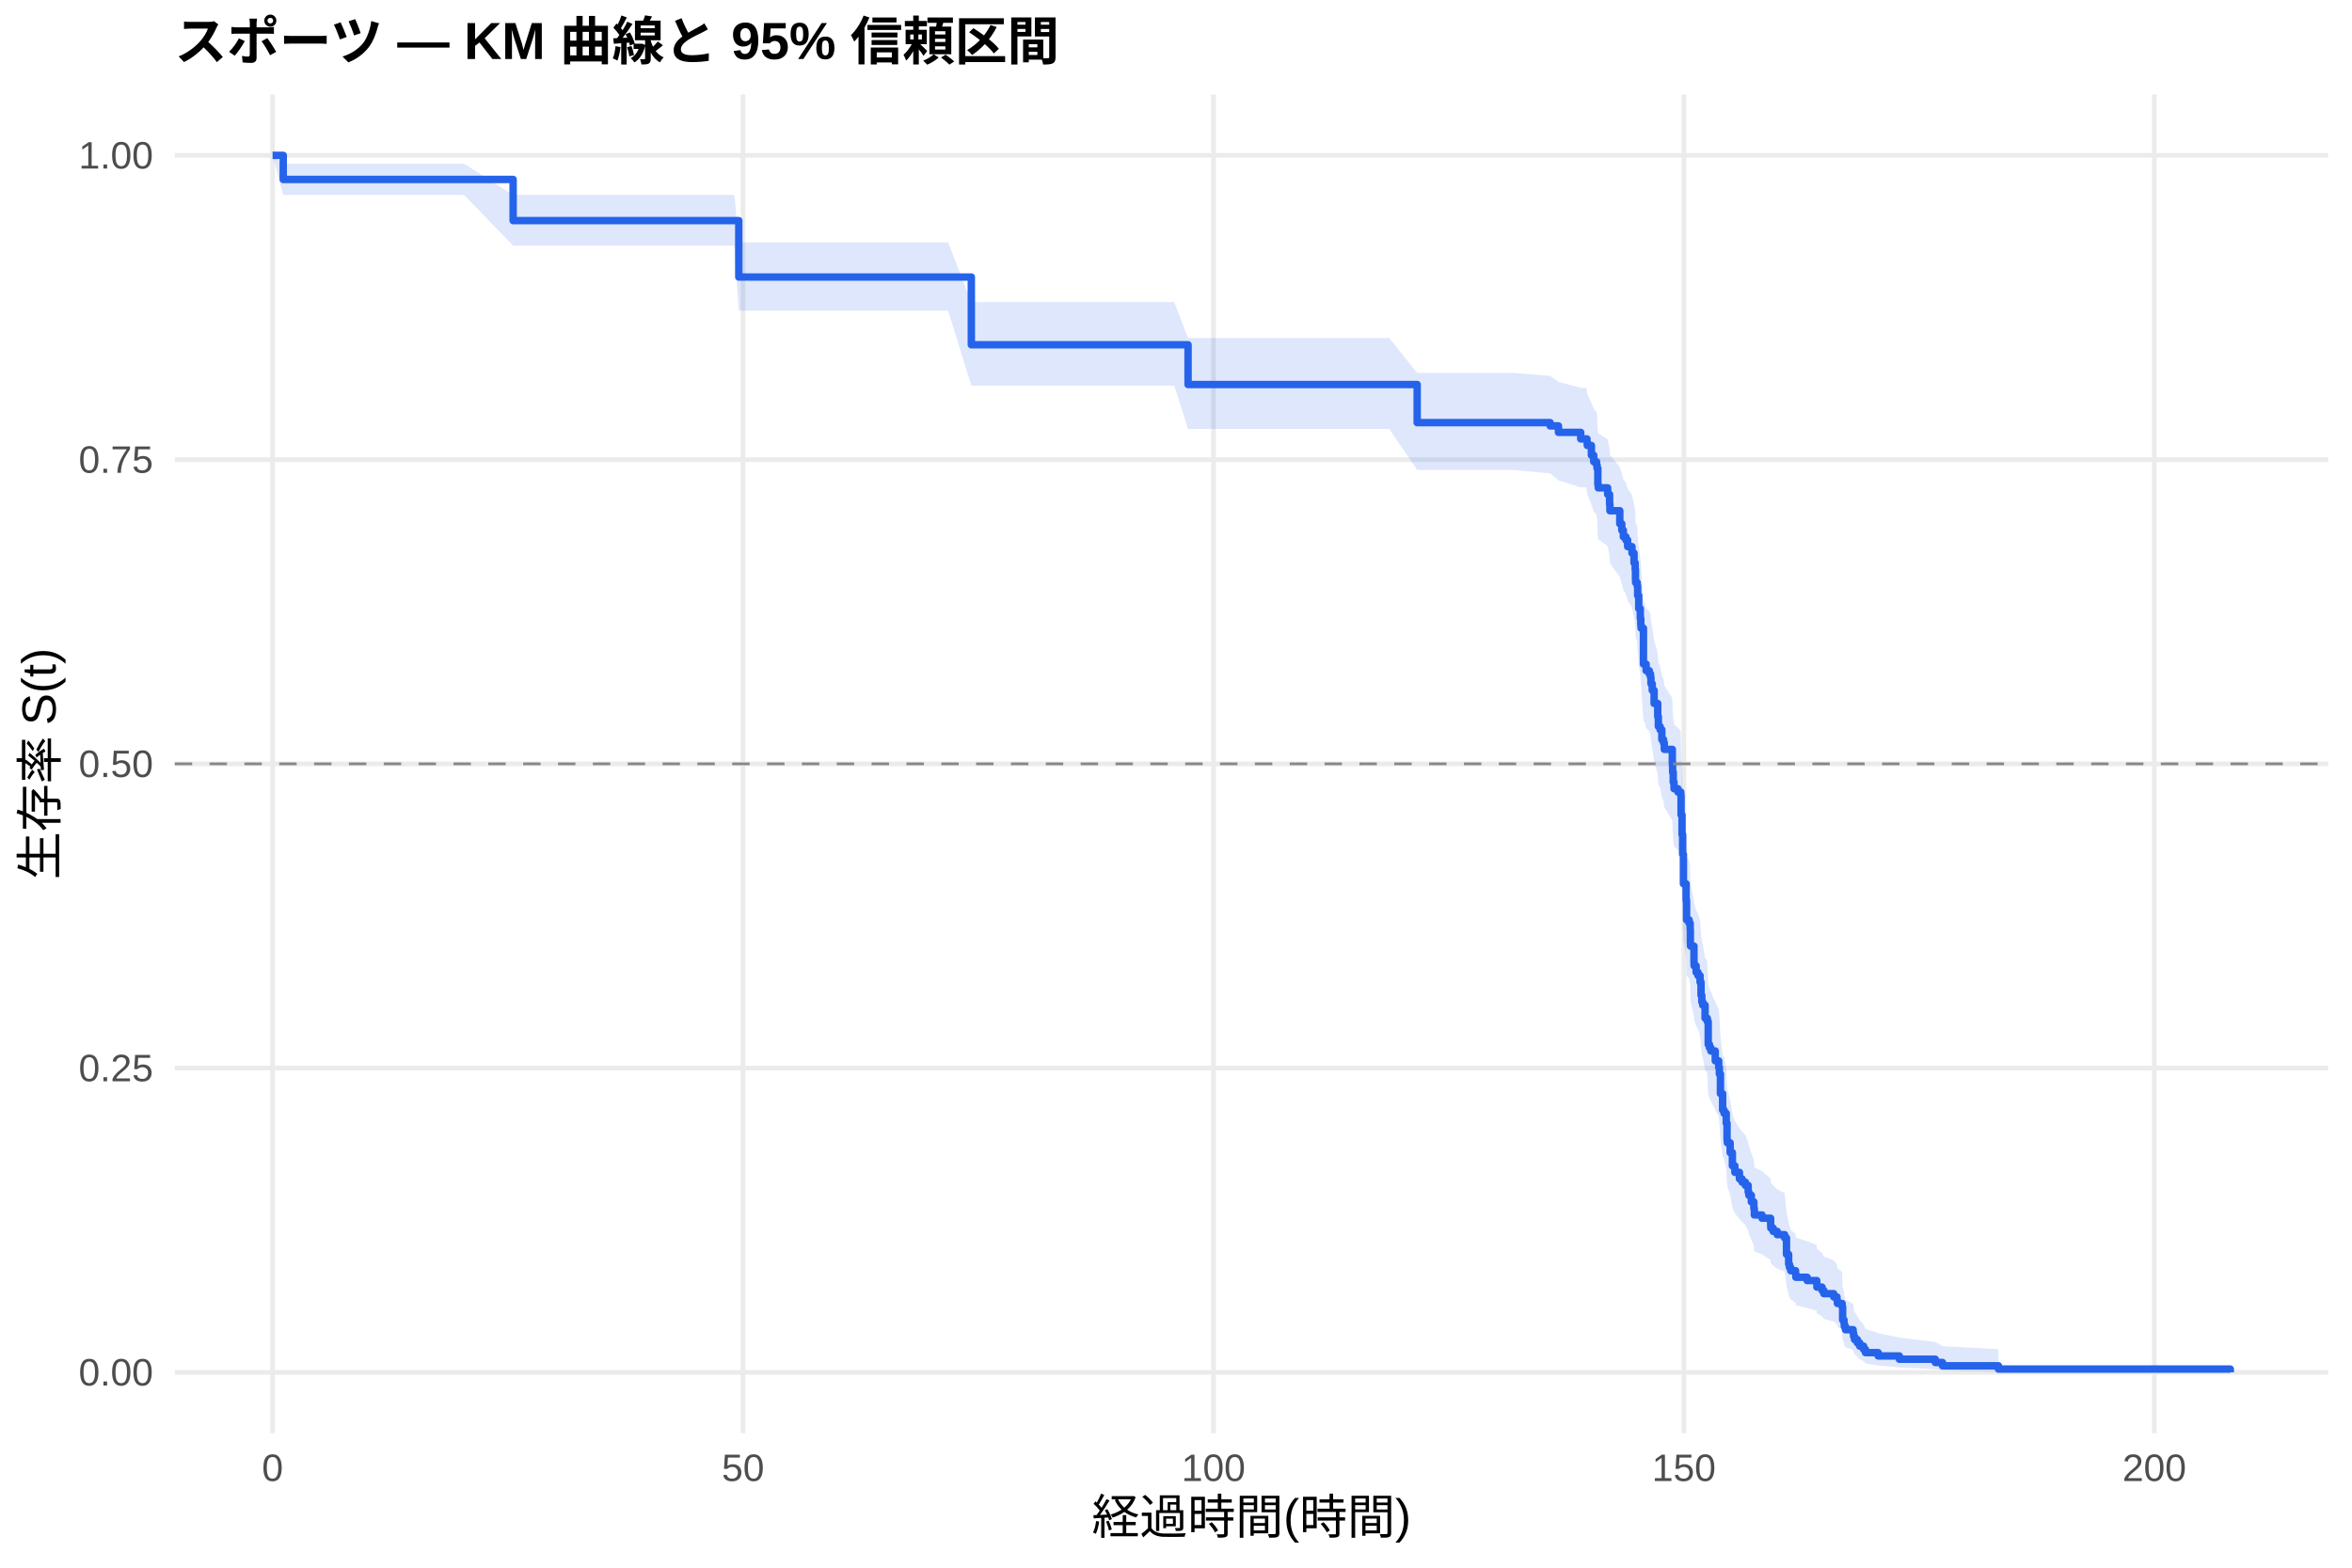
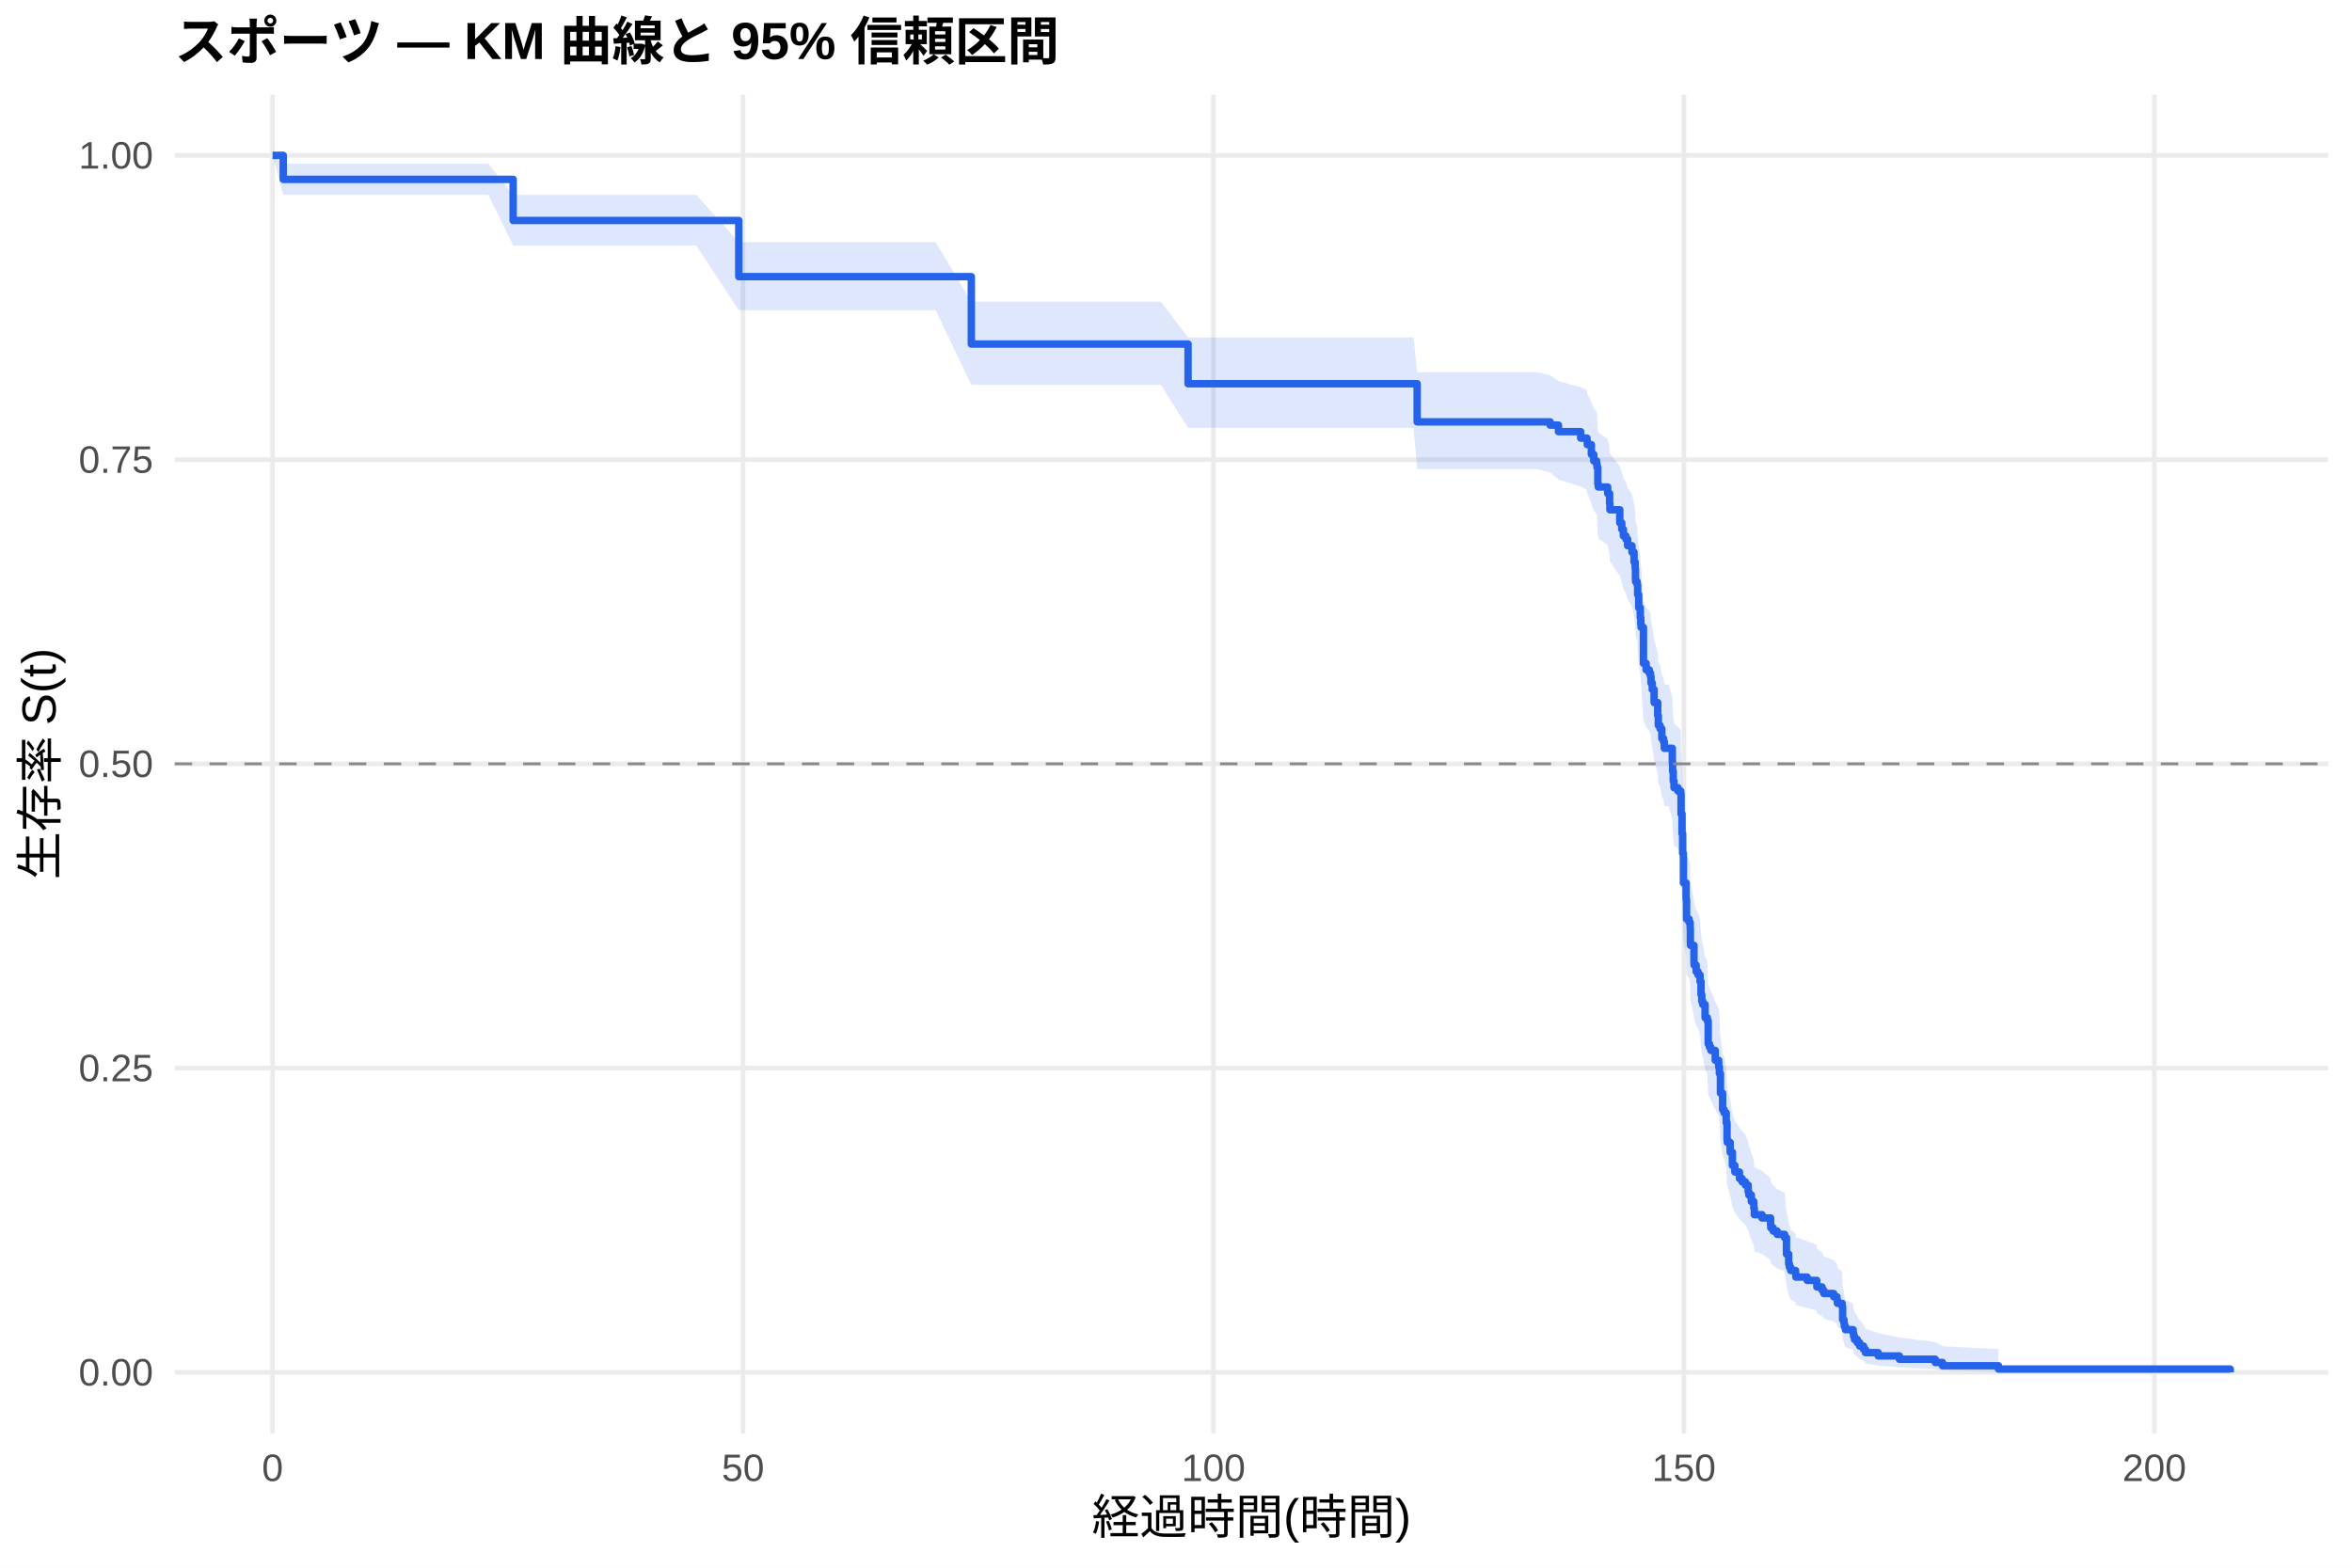
<svg xmlns="http://www.w3.org/2000/svg" width="540.00pt" height="360.00pt" viewBox="0 0 540.00 360.00">
  <g class="svglite">
    <defs>
      <style type="text/css">
    .svglite line, .svglite polyline, .svglite polygon, .svglite path, .svglite rect, .svglite circle {
      fill: none;
      stroke: #000000;
      stroke-linecap: round;
      stroke-linejoin: round;
      stroke-miterlimit: 10.00;
    }
    .svglite text {
      white-space: pre;
    }
    .svglite g.glyphgroup path {
      fill: inherit;
      stroke: none;
    }
  </style>
    </defs>
    <rect width="100%" height="100%" style="stroke: none; fill: #FFFFFF;" />
    <defs>
      <clipPath id="cpMC4wMHw1NDAuMDB8MC4wMHwzNjAuMDA=">
        <rect x="0.00" y="0.00" width="540.00" height="360.00" />
      </clipPath>
    </defs>
    <g clip-path="url(#cpMC4wMHw1NDAuMDB8MC4wMHwzNjAuMDA=)">
      <rect x="0" y="0.00" width="540.00" height="360.00" style="stroke-width: 1.07; stroke: none; fill: #FFFFFF;" />
    </g>
    <defs>
      <clipPath id="cpNDAuMTF8NTM0LjUyfDIxLjcxfDMyOS4xMg==">
        <rect x="40.11" y="21.71" width="494.41" height="307.41" />
      </clipPath>
    </defs>
    <g clip-path="url(#cpNDAuMTF8NTM0LjUyfDIxLjcxfDMyOS4xMg==)">
      <polyline points="40.11,315.14 534.52,315.14 " style="stroke-width: 1.07; stroke: #EBEBEB; stroke-linecap: butt;" />
      <polyline points="40.11,245.28 534.52,245.28 " style="stroke-width: 1.07; stroke: #EBEBEB; stroke-linecap: butt;" />
      <polyline points="40.11,175.41 534.52,175.41 " style="stroke-width: 1.07; stroke: #EBEBEB; stroke-linecap: butt;" />
      <polyline points="40.11,105.55 534.52,105.55 " style="stroke-width: 1.07; stroke: #EBEBEB; stroke-linecap: butt;" />
      <polyline points="40.11,35.68 534.52,35.68 " style="stroke-width: 1.07; stroke: #EBEBEB; stroke-linecap: butt;" />
      <polyline points="62.58,329.12 62.58,21.71 " style="stroke-width: 1.07; stroke: #EBEBEB; stroke-linecap: butt;" />
      <polyline points="170.59,329.12 170.59,21.71 " style="stroke-width: 1.07; stroke: #EBEBEB; stroke-linecap: butt;" />
      <polyline points="278.60,329.12 278.60,21.71 " style="stroke-width: 1.07; stroke: #EBEBEB; stroke-linecap: butt;" />
      <polyline points="386.61,329.12 386.61,21.71 " style="stroke-width: 1.07; stroke: #EBEBEB; stroke-linecap: butt;" />
      <polyline points="494.62,329.12 494.62,21.71 " style="stroke-width: 1.07; stroke: #EBEBEB; stroke-linecap: butt;" />
-       <polygon points="62.58,35.68 65.03,37.61 70.40,37.61 77.96,37.61 88.94,37.61 106.54,37.61 117.81,44.76 122.10,44.76 132.39,44.76 143.37,44.76 154.28,44.76 168.61,44.76 169.62,55.66 180.10,55.66 191.98,55.66 204.15,55.66 209.22,55.66 217.68,55.66 223.01,69.38 227.84,69.38 240.44,69.38 253.98,69.38 260.92,69.38 269.60,69.38 272.77,77.63 279.61,77.63 292.25,77.63 305.71,77.63 310.72,77.63 318.96,77.63 325.37,85.63 330.48,85.63 347.33,85.63 355.90,86.31 357.81,87.69 362.92,89.06 364.15,89.06 364.36,89.75 364.43,90.45 365.37,92.53 365.91,93.92 366.56,94.61 366.67,95.31 366.85,98.81 366.95,99.51 369.11,100.91 369.55,103.02 369.62,104.43 371.89,107.26 372.35,108.68 372.71,110.10 373.29,110.81 373.69,112.23 374.69,113.66 375.16,115.80 375.42,117.23 375.49,119.38 375.52,120.10 375.88,120.82 375.99,122.97 376.24,125.86 376.60,128.02 376.71,129.47 376.78,130.20 377.32,138.20 377.54,138.20 377.94,139.66 378.66,140.40 378.94,141.13 379.05,142.60 379.34,144.07 379.77,147.02 380.60,149.98 380.74,152.20 381.14,152.94 381.54,155.17 381.93,155.91 382.11,157.40 383.95,160.38 383.98,161.13 384.02,162.62 384.16,164.87 384.34,166.36 385.24,167.11 385.89,167.86 385.96,172.37 386.18,176.90 386.32,181.44 386.50,188.28 387.12,192.10 387.22,196.69 387.80,197.46 388.05,198.99 388.09,202.07 388.12,202.84 388.92,206.70 388.95,207.48 389.42,209.03 389.85,209.80 390.32,211.35 390.54,214.46 390.72,216.02 390.93,216.80 391.47,219.93 391.98,220.71 392.19,226.20 392.48,226.99 392.80,227.78 393.81,230.14 394.60,231.72 394.75,233.31 395.00,238.07 395.50,242.07 395.83,242.87 396.33,245.27 396.51,249.30 396.58,250.10 397.23,252.53 397.74,255.78 398.31,257.41 399.36,259.04 399.97,259.86 400.73,260.68 401.37,262.33 401.52,263.15 402.09,264.80 402.67,266.45 402.78,268.11 404.54,268.94 406.52,270.61 406.56,271.45 407.10,272.28 408.03,273.12 409.73,273.96 410.16,278.19 410.66,280.75 410.84,281.60 411.13,282.46 412.25,283.32 412.32,284.19 414.91,285.05 417.11,285.92 417.14,286.79 418.33,287.67 418.73,288.55 421.00,289.43 421.75,290.31 421.86,291.20 422.94,292.09 423.05,295.69 423.37,296.61 423.44,297.53 423.70,298.45 425.46,299.38 425.57,300.32 425.78,301.27 426.43,302.23 426.97,303.19 427.87,304.17 428.30,305.15 431.22,306.15 436.08,307.16 444.33,308.17 445.98,309.14 458.83,309.81 458.83,315.04 445.98,314.76 444.33,314.41 436.08,314.01 431.22,313.57 428.30,313.10 427.87,312.61 426.97,312.11 426.43,311.59 425.78,311.06 425.57,310.51 425.46,309.96 423.70,309.40 423.44,308.83 423.37,308.26 423.05,307.68 422.94,305.31 421.86,304.70 421.75,304.09 421.00,303.48 418.73,302.86 418.33,302.25 417.14,301.62 417.11,301.00 414.91,300.37 412.32,299.74 412.25,299.11 411.13,298.47 410.84,297.83 410.66,297.19 410.16,295.26 409.73,292.00 408.03,291.34 407.10,290.68 406.56,290.02 406.52,289.36 404.54,288.03 402.78,287.37 402.67,286.03 402.09,284.69 401.52,283.35 401.37,282.67 400.73,281.32 399.97,280.64 399.36,279.96 398.31,278.60 397.74,277.24 397.23,274.49 396.58,272.43 396.51,271.74 396.33,268.28 395.83,266.19 395.50,265.49 395.00,261.99 394.75,257.77 394.60,256.36 393.81,254.95 392.80,252.82 392.48,252.11 392.19,251.40 391.98,246.41 391.47,245.69 390.93,242.83 390.72,242.11 390.54,240.67 390.32,237.79 389.85,236.34 389.42,235.62 388.95,234.17 388.92,233.45 388.12,229.82 388.09,229.10 388.05,226.18 387.80,224.72 387.22,223.99 387.12,219.60 386.50,215.93 386.32,209.29 386.18,204.84 385.96,200.38 385.89,195.90 385.24,195.15 384.34,194.41 384.16,192.91 384.02,190.66 383.98,189.16 383.95,188.40 382.11,185.39 381.93,183.89 381.54,183.13 381.14,180.86 380.74,180.11 380.60,177.84 379.77,174.80 379.34,171.76 379.05,170.24 378.94,168.71 378.66,167.95 377.94,167.18 377.54,165.65 377.32,165.65 376.78,157.25 376.71,156.49 376.60,154.95 376.24,152.65 375.99,149.57 375.88,147.25 375.52,146.48 375.49,145.70 375.42,143.38 375.16,141.83 374.69,139.50 373.69,137.94 373.29,136.38 372.71,135.60 372.35,134.04 371.89,132.48 369.62,129.34 369.55,127.77 369.11,125.41 366.95,123.83 366.85,123.04 366.67,119.08 366.56,118.28 365.91,117.49 365.37,115.90 364.43,113.51 364.36,112.71 364.15,111.91 362.92,111.91 357.81,110.31 355.90,108.71 347.33,107.91 330.48,107.91 325.37,107.91 318.96,98.49 310.72,98.49 305.71,98.49 292.25,98.49 279.61,98.49 272.77,98.49 269.60,88.57 260.92,88.57 253.98,88.57 240.44,88.57 227.84,88.57 223.01,88.57 217.68,71.34 209.22,71.34 204.15,71.34 191.98,71.34 180.10,71.34 169.62,71.34 168.61,56.42 154.28,56.42 143.37,56.42 132.39,56.42 122.10,56.42 117.81,56.42 106.54,44.76 88.94,44.76 77.96,44.76 70.40,44.76 65.03,44.76 62.58,35.68 " style="stroke-width: 0.00; stroke: none; stroke-linecap: butt; fill: #2563EB; fill-opacity: 0.15;" />
-       <polyline points="62.58,35.68 65.03,37.61 70.40,37.61 77.96,37.61 88.94,37.61 106.54,37.61 117.81,44.76 122.10,44.76 132.39,44.76 143.37,44.76 154.28,44.76 168.61,44.76 169.62,55.66 180.10,55.66 191.98,55.66 204.15,55.66 209.22,55.66 217.68,55.66 223.01,69.38 227.84,69.38 240.44,69.38 253.98,69.38 260.92,69.38 269.60,69.38 272.77,77.63 279.61,77.63 292.25,77.63 305.71,77.63 310.72,77.63 318.96,77.63 325.37,85.63 330.48,85.63 347.33,85.63 355.90,86.31 357.81,87.69 362.92,89.06 364.15,89.06 364.36,89.75 364.43,90.45 365.37,92.53 365.91,93.92 366.56,94.61 366.67,95.31 366.85,98.81 366.95,99.51 369.11,100.91 369.55,103.02 369.62,104.43 371.89,107.26 372.35,108.68 372.71,110.10 373.29,110.81 373.69,112.23 374.69,113.66 375.16,115.80 375.42,117.23 375.49,119.38 375.52,120.10 375.88,120.82 375.99,122.97 376.24,125.86 376.60,128.02 376.71,129.47 376.78,130.20 377.32,138.20 377.54,138.20 377.94,139.66 378.66,140.40 378.94,141.13 379.05,142.60 379.34,144.07 379.77,147.02 380.60,149.98 380.74,152.20 381.14,152.94 381.54,155.17 381.93,155.91 382.11,157.40 383.95,160.38 383.98,161.13 384.02,162.62 384.16,164.87 384.34,166.36 385.24,167.11 385.89,167.86 385.96,172.37 386.18,176.90 386.32,181.44 386.50,188.28 387.12,192.10 387.22,196.69 387.80,197.46 388.05,198.99 388.09,202.07 388.12,202.84 388.92,206.70 388.95,207.48 389.42,209.03 389.85,209.80 390.32,211.35 390.54,214.46 390.72,216.02 390.93,216.80 391.47,219.93 391.98,220.71 392.19,226.20 392.48,226.99 392.80,227.78 393.81,230.14 394.60,231.72 394.75,233.31 395.00,238.07 395.50,242.07 395.83,242.87 396.33,245.27 396.51,249.30 396.58,250.10 397.23,252.53 397.74,255.78 398.31,257.41 399.36,259.04 399.97,259.86 400.73,260.68 401.37,262.33 401.52,263.15 402.09,264.80 402.67,266.45 402.78,268.11 404.54,268.94 406.52,270.61 406.56,271.45 407.10,272.28 408.03,273.12 409.73,273.96 410.16,278.19 410.66,280.75 410.84,281.60 411.13,282.46 412.25,283.32 412.32,284.19 414.91,285.05 417.11,285.92 417.14,286.79 418.33,287.67 418.73,288.55 421.00,289.43 421.75,290.31 421.86,291.20 422.94,292.09 423.05,295.69 423.37,296.61 423.44,297.53 423.70,298.45 425.46,299.38 425.57,300.32 425.78,301.27 426.43,302.23 426.97,303.19 427.87,304.17 428.30,305.15 431.22,306.15 436.08,307.16 444.33,308.17 445.98,309.14 458.83,309.81 " style="stroke-width: 1.07; stroke: none; stroke-linecap: butt;" />
-       <polyline points="458.83,315.04 445.98,314.76 444.33,314.41 436.08,314.01 431.22,313.57 428.30,313.10 427.87,312.61 426.97,312.11 426.43,311.59 425.78,311.06 425.57,310.51 425.46,309.96 423.70,309.40 423.44,308.83 423.37,308.26 423.05,307.68 422.94,305.31 421.86,304.70 421.75,304.09 421.00,303.48 418.73,302.86 418.33,302.25 417.14,301.62 417.11,301.00 414.91,300.37 412.32,299.74 412.25,299.11 411.13,298.47 410.84,297.83 410.66,297.19 410.16,295.26 409.73,292.00 408.03,291.34 407.10,290.68 406.56,290.02 406.52,289.36 404.54,288.03 402.78,287.37 402.67,286.03 402.09,284.69 401.52,283.35 401.37,282.67 400.73,281.32 399.97,280.64 399.36,279.96 398.31,278.60 397.74,277.24 397.23,274.49 396.58,272.43 396.51,271.74 396.33,268.28 395.83,266.19 395.50,265.49 395.00,261.99 394.75,257.77 394.60,256.36 393.81,254.95 392.80,252.82 392.48,252.11 392.19,251.40 391.98,246.41 391.47,245.69 390.93,242.83 390.72,242.11 390.54,240.67 390.32,237.79 389.85,236.34 389.42,235.62 388.95,234.17 388.92,233.45 388.12,229.82 388.09,229.10 388.05,226.18 387.80,224.72 387.22,223.99 387.12,219.60 386.50,215.93 386.32,209.29 386.18,204.84 385.96,200.38 385.89,195.90 385.24,195.15 384.34,194.41 384.16,192.91 384.02,190.66 383.98,189.16 383.95,188.40 382.11,185.39 381.93,183.89 381.54,183.13 381.14,180.86 380.74,180.11 380.60,177.84 379.77,174.80 379.34,171.76 379.05,170.24 378.94,168.71 378.66,167.95 377.94,167.18 377.54,165.65 377.32,165.65 376.78,157.25 376.71,156.49 376.60,154.95 376.24,152.65 375.99,149.57 375.88,147.25 375.52,146.48 375.49,145.70 375.42,143.38 375.16,141.83 374.69,139.50 373.69,137.94 373.29,136.38 372.71,135.60 372.35,134.04 371.89,132.48 369.62,129.34 369.55,127.77 369.11,125.41 366.95,123.83 366.85,123.04 366.67,119.08 366.56,118.28 365.91,117.49 365.37,115.90 364.43,113.51 364.36,112.71 364.15,111.91 362.92,111.91 357.81,110.31 355.90,108.71 347.33,107.91 330.48,107.91 325.37,107.91 318.96,98.49 310.72,98.49 305.71,98.49 292.25,98.49 279.61,98.49 272.77,98.49 269.60,88.57 260.92,88.57 253.98,88.57 240.44,88.57 227.84,88.57 223.01,88.57 217.68,71.34 209.22,71.34 204.15,71.34 191.98,71.34 180.10,71.34 169.62,71.34 168.61,56.42 154.28,56.42 143.37,56.42 132.39,56.42 122.10,56.42 117.81,56.42 106.54,44.76 88.94,44.76 77.96,44.76 70.40,44.76 65.03,44.76 62.58,35.68 " style="stroke-width: 1.07; stroke: none; stroke-linecap: butt;" />
-       <polyline points="62.58,35.68 65.03,35.68 65.03,41.21 70.40,41.21 70.40,41.21 77.96,41.21 77.96,41.21 88.94,41.21 88.94,41.21 106.54,41.21 106.54,41.21 117.81,41.21 117.81,50.66 122.10,50.66 122.10,50.66 132.39,50.66 132.39,50.66 143.37,50.66 143.37,50.66 154.28,50.66 154.28,50.66 168.61,50.66 168.61,50.66 169.62,50.66 169.62,63.62 180.10,63.62 180.10,63.62 191.98,63.62 191.98,63.62 204.15,63.62 204.15,63.62 209.22,63.62 209.22,63.62 217.68,63.62 217.68,63.62 223.01,63.62 223.01,79.17 227.84,79.17 227.84,79.17 240.44,79.17 240.44,79.17 253.98,79.17 253.98,79.17 260.92,79.17 260.92,79.17 269.60,79.17 269.60,79.17 272.77,79.17 272.77,88.30 279.61,88.30 279.61,88.30 292.25,88.30 292.25,88.30 305.71,88.30 305.71,88.30 310.72,88.30 310.72,88.30 318.96,88.30 318.96,88.30 325.37,88.30 325.37,97.05 330.48,97.05 330.48,97.05 347.33,97.05 347.33,97.05 355.90,97.05 355.90,97.80 357.81,97.80 357.81,99.29 362.92,99.29 362.92,100.79 364.15,100.79 364.15,100.79 364.36,100.79 364.36,101.54 364.43,101.54 364.43,102.29 365.37,102.29 365.37,104.54 365.91,104.54 365.91,106.03 366.56,106.03 366.56,106.78 366.67,106.78 366.67,107.53 366.85,107.53 366.85,111.28 366.95,111.28 366.95,112.03 369.11,112.03 369.11,113.53 369.55,113.53 369.55,115.78 369.62,115.78 369.62,117.28 371.89,117.28 371.89,120.28 372.35,120.28 372.35,121.77 372.71,121.77 372.71,123.27 373.29,123.27 373.29,124.02 373.69,124.02 373.69,125.52 374.69,125.52 374.69,127.02 375.16,127.02 375.16,129.27 375.42,129.27 375.42,130.77 375.49,130.77 375.49,133.02 375.52,133.02 375.52,133.77 375.88,133.77 375.88,134.52 375.99,134.52 375.99,136.76 376.24,136.76 376.24,139.76 376.60,139.76 376.60,142.01 376.71,142.01 376.71,143.51 376.78,143.51 376.78,144.26 377.32,144.26 377.32,152.50 377.54,152.50 377.54,152.50 377.94,152.50 377.94,154.01 378.66,154.01 378.66,154.76 378.94,154.76 378.94,155.52 379.05,155.52 379.05,157.02 379.34,157.02 379.34,158.53 379.77,158.53 379.77,161.54 380.60,161.54 380.60,164.55 380.74,164.55 380.74,166.81 381.14,166.81 381.14,167.56 381.54,167.56 381.54,169.82 381.93,169.82 381.93,170.57 382.11,170.57 382.11,172.08 383.95,172.08 383.95,175.09 383.98,175.09 383.98,175.85 384.02,175.85 384.02,177.35 384.16,177.35 384.16,179.61 384.34,179.61 384.34,181.12 385.24,181.12 385.24,181.87 385.89,181.87 385.89,182.62 385.96,182.62 385.96,187.14 386.18,187.14 386.18,191.66 386.32,191.66 386.32,196.17 386.50,196.17 386.50,202.95 387.12,202.95 387.12,206.72 387.22,206.72 387.22,211.23 387.80,211.23 387.80,211.99 388.05,211.99 388.05,213.49 388.09,213.49 388.09,216.50 388.12,216.50 388.12,217.26 388.92,217.26 388.92,221.02 388.95,221.02 388.95,221.78 389.42,221.78 389.42,223.28 389.85,223.28 389.85,224.03 390.32,224.03 390.32,225.54 390.54,225.54 390.54,228.55 390.72,228.55 390.72,230.06 390.93,230.06 390.93,230.81 391.47,230.81 391.47,233.82 391.98,233.82 391.98,234.58 392.19,234.58 392.19,239.85 392.48,239.85 392.48,240.60 392.80,240.60 392.80,241.35 393.81,241.35 393.81,243.61 394.60,243.61 394.60,245.12 394.75,245.12 394.75,246.62 395.00,246.62 395.00,251.14 395.50,251.14 395.50,254.91 395.83,254.91 395.83,255.66 396.33,255.66 396.33,257.92 396.51,257.92 396.51,261.68 396.58,261.68 396.58,262.44 397.23,262.44 397.23,264.69 397.74,264.69 397.74,267.71 398.31,267.71 398.31,269.21 399.36,269.21 399.36,270.72 399.97,270.72 399.97,271.47 400.73,271.47 400.73,272.22 401.37,272.22 401.37,273.73 401.52,273.73 401.52,274.48 402.09,274.48 402.09,275.99 402.67,275.99 402.67,277.49 402.78,277.49 402.78,279.00 404.54,279.00 404.54,279.75 406.52,279.75 406.52,281.26 406.56,281.26 406.56,282.01 407.10,282.01 407.10,282.77 408.03,282.77 408.03,283.52 409.73,283.52 409.73,284.27 410.16,284.27 410.16,288.04 410.66,288.04 410.66,290.29 410.84,290.29 410.84,291.05 411.13,291.05 411.13,291.80 412.25,291.80 412.25,292.55 412.32,292.55 412.32,293.31 414.91,293.31 414.91,294.06 417.11,294.06 417.11,294.81 417.14,294.81 417.14,295.57 418.33,295.57 418.33,296.32 418.73,296.32 418.73,297.07 421.00,297.07 421.00,297.82 421.75,297.82 421.75,298.58 421.86,298.58 421.86,299.33 422.94,299.33 422.94,300.08 423.05,300.08 423.05,303.10 423.37,303.10 423.37,303.85 423.44,303.85 423.44,304.60 423.70,304.60 423.70,305.35 425.46,305.35 425.46,306.11 425.57,306.11 425.57,306.86 425.78,306.86 425.78,307.61 426.43,307.61 426.43,308.37 426.97,308.37 426.97,309.12 427.87,309.12 427.87,309.87 428.30,309.87 428.30,310.62 431.22,310.62 431.22,311.38 436.08,311.38 436.08,312.13 444.33,312.13 444.33,312.88 445.98,312.88 445.98,313.64 458.83,313.64 458.83,314.39 512.05,314.39 512.05,315.14 " style="stroke-width: 1.71; stroke: #2563EB; stroke-linecap: butt;" />
+       <polygon points="62.58,35.68 65.03,37.60 68.16,37.60 75.98,37.60 83.54,37.60 94.52,37.60 112.12,37.60 117.81,44.75 127.68,44.75 137.97,44.75 148.95,44.75 159.86,44.75 169.62,55.60 174.19,55.60 185.68,55.60 197.56,55.60 209.73,55.60 214.80,55.60 223.01,69.26 223.27,69.26 233.42,69.26 246.02,69.26 259.56,69.26 266.51,69.26 272.77,77.48 275.18,77.48 285.19,77.48 297.83,77.48 311.29,77.48 316.30,77.48 324.54,77.48 325.37,85.48 336.06,85.48 352.91,85.48 355.90,86.16 357.81,87.54 362.92,88.91 364.36,89.60 364.43,90.29 365.37,92.37 365.91,93.75 366.56,94.45 366.67,95.14 366.85,98.63 366.95,99.33 369.11,100.73 369.55,102.84 369.62,104.24 369.73,104.24 371.89,107.07 372.35,108.49 372.71,109.91 373.29,110.62 373.69,112.05 374.69,113.47 375.16,115.61 375.42,117.05 375.49,119.20 375.52,119.92 375.88,120.63 375.99,122.79 376.24,125.68 376.60,127.85 376.71,129.30 376.78,130.02 377.32,138.03 377.94,139.49 378.66,140.22 378.94,140.95 379.05,142.42 379.34,143.89 379.77,146.82 380.60,149.77 380.74,151.98 381.14,152.72 381.54,154.94 381.93,155.68 382.11,157.17 383.12,157.17 383.95,160.15 383.98,160.90 384.02,162.39 384.16,164.64 384.34,166.14 385.24,166.89 385.89,167.64 385.96,172.16 386.18,176.69 386.32,181.24 386.50,188.09 387.12,191.91 387.22,196.51 387.80,197.28 388.05,198.81 388.09,201.90 388.12,202.67 388.92,206.53 388.95,207.31 389.42,208.86 389.85,209.64 390.32,211.19 390.54,214.30 390.72,215.86 390.93,216.65 391.47,219.78 391.98,220.56 392.19,226.06 392.48,226.85 392.80,227.64 393.81,230.01 394.60,231.59 394.75,233.18 395.00,237.95 395.50,241.95 395.83,242.75 396.33,245.16 396.51,249.19 396.58,250.00 397.23,252.43 397.74,255.68 398.31,257.32 399.36,258.95 399.97,259.77 400.73,260.59 401.37,262.24 401.52,263.06 402.09,264.72 402.67,266.37 402.78,268.03 404.54,268.87 406.52,270.54 406.56,271.37 407.10,272.21 408.03,273.05 409.73,273.89 410.16,278.13 410.66,280.69 410.84,281.55 411.13,282.41 412.25,283.27 412.32,284.14 414.91,285.00 417.11,285.87 417.14,286.75 418.33,287.62 418.73,288.50 421.00,289.38 421.75,290.27 421.86,291.16 422.94,292.05 423.05,295.66 423.37,296.58 423.44,297.50 423.70,298.42 425.46,299.36 425.57,300.30 425.78,301.25 426.43,302.20 426.97,303.17 427.87,304.15 428.30,305.14 431.22,306.14 436.08,307.15 444.33,308.16 445.98,309.13 458.83,309.80 458.83,315.04 445.98,314.76 444.33,314.41 436.08,314.00 431.22,313.56 428.30,313.10 427.87,312.61 426.97,312.10 426.43,311.58 425.78,311.05 425.57,310.51 425.46,309.95 423.70,309.39 423.44,308.82 423.37,308.25 423.05,307.67 422.94,305.29 421.86,304.68 421.75,304.07 421.00,303.46 418.73,302.84 418.33,302.22 417.14,301.60 417.11,300.97 414.91,300.34 412.32,299.71 412.25,299.08 411.13,298.44 410.84,297.80 410.66,297.16 410.16,295.22 409.73,291.96 408.03,291.30 407.10,290.64 406.56,289.98 406.52,289.31 404.54,287.98 402.78,287.32 402.67,285.98 402.09,284.64 401.52,283.29 401.37,282.61 400.73,281.26 399.97,280.58 399.36,279.90 398.31,278.53 397.74,277.17 397.23,274.42 396.58,272.35 396.51,271.66 396.33,268.19 395.83,266.10 395.50,265.40 395.00,261.89 394.75,257.66 394.60,256.25 393.81,254.83 392.80,252.70 392.48,251.99 392.19,251.28 391.98,246.28 391.47,245.56 390.93,242.69 390.72,241.97 390.54,240.53 390.32,237.64 389.85,236.19 389.42,235.47 388.95,234.02 388.92,233.29 388.12,229.66 388.09,228.93 388.05,226.01 387.80,224.55 387.22,223.82 387.12,219.42 386.50,215.73 386.32,209.08 386.18,204.63 385.96,200.15 385.89,195.67 385.24,194.92 384.34,194.17 384.16,192.67 384.02,190.41 383.98,188.91 383.95,188.15 383.12,185.14 382.11,185.14 381.93,183.63 381.54,182.88 381.14,180.62 380.74,179.87 380.60,177.61 379.77,174.58 379.34,171.55 379.05,170.03 378.94,168.51 378.66,167.75 377.94,166.99 377.32,165.47 376.78,157.05 376.71,156.29 376.60,154.75 376.24,152.44 375.99,149.35 375.88,147.04 375.52,146.26 375.49,145.49 375.42,143.16 375.16,141.61 374.69,139.27 373.69,137.71 373.29,136.15 372.71,135.37 372.35,133.81 371.89,132.24 369.73,129.10 369.62,129.10 369.55,127.53 369.11,125.17 366.95,123.60 366.85,122.81 366.67,118.86 366.56,118.07 365.91,117.28 365.37,115.69 364.43,113.30 364.36,112.51 362.92,111.71 357.81,110.11 355.90,108.51 352.91,107.71 336.06,107.71 325.37,107.71 324.54,98.27 316.30,98.27 311.29,98.27 297.83,98.27 285.19,98.27 275.18,98.27 272.77,98.27 266.51,88.37 259.56,88.37 246.02,88.37 233.42,88.37 223.27,88.37 223.01,88.37 214.80,71.23 209.73,71.23 197.56,71.23 185.68,71.23 174.19,71.23 169.62,71.23 159.86,56.39 148.95,56.39 137.97,56.39 127.68,56.39 117.81,56.39 112.12,44.72 94.52,44.72 83.54,44.72 75.98,44.72 68.16,44.72 65.03,44.72 62.58,35.68 " style="stroke-width: 0.00; stroke: none; stroke-linecap: butt; fill: #2563EB; fill-opacity: 0.15;" />
+       <polyline points="62.58,35.68 65.03,37.60 68.16,37.60 75.98,37.60 83.54,37.60 94.52,37.60 112.12,37.60 117.81,44.75 127.68,44.75 137.97,44.75 148.95,44.75 159.86,44.75 169.62,55.60 174.19,55.60 185.68,55.60 197.56,55.60 209.73,55.60 214.80,55.60 223.01,69.26 223.27,69.26 233.42,69.26 246.02,69.26 259.56,69.26 266.51,69.26 272.77,77.48 275.18,77.48 285.19,77.48 297.83,77.48 311.29,77.48 316.30,77.48 324.54,77.48 325.37,85.48 336.06,85.48 352.91,85.48 355.90,86.16 357.81,87.54 362.92,88.91 364.36,89.60 364.43,90.29 365.37,92.37 365.91,93.75 366.56,94.45 366.67,95.14 366.85,98.63 366.95,99.33 369.11,100.73 369.55,102.84 369.62,104.24 369.73,104.24 371.89,107.07 372.35,108.49 372.71,109.91 373.29,110.62 373.69,112.05 374.69,113.47 375.16,115.61 375.42,117.05 375.49,119.20 375.52,119.92 375.88,120.63 375.99,122.79 376.24,125.68 376.60,127.85 376.71,129.30 376.78,130.02 377.32,138.03 377.94,139.49 378.66,140.22 378.94,140.95 379.05,142.42 379.34,143.89 379.77,146.82 380.60,149.77 380.74,151.98 381.14,152.72 381.54,154.94 381.93,155.68 382.11,157.17 383.12,157.17 383.95,160.15 383.98,160.90 384.02,162.39 384.16,164.64 384.34,166.14 385.24,166.89 385.89,167.64 385.96,172.16 386.18,176.69 386.32,181.24 386.50,188.09 387.12,191.91 387.22,196.51 387.80,197.28 388.05,198.81 388.09,201.90 388.12,202.67 388.92,206.53 388.95,207.31 389.42,208.86 389.85,209.64 390.32,211.19 390.54,214.30 390.72,215.86 390.93,216.65 391.47,219.78 391.98,220.56 392.19,226.06 392.48,226.85 392.80,227.64 393.81,230.01 394.60,231.59 394.75,233.18 395.00,237.95 395.50,241.95 395.83,242.75 396.33,245.16 396.51,249.19 396.58,250.00 397.23,252.43 397.74,255.68 398.31,257.32 399.36,258.95 399.97,259.77 400.73,260.59 401.37,262.24 401.52,263.06 402.09,264.72 402.67,266.37 402.78,268.03 404.54,268.87 406.52,270.54 406.56,271.37 407.10,272.21 408.03,273.05 409.73,273.89 410.16,278.13 410.66,280.69 410.84,281.55 411.13,282.41 412.25,283.27 412.32,284.14 414.91,285.00 417.11,285.87 417.14,286.75 418.33,287.62 418.73,288.50 421.00,289.38 421.75,290.27 421.86,291.16 422.94,292.05 423.05,295.66 423.37,296.58 423.44,297.50 423.70,298.42 425.46,299.36 425.57,300.30 425.78,301.25 426.43,302.20 426.97,303.17 427.87,304.15 428.30,305.14 431.22,306.14 436.08,307.15 444.33,308.16 445.98,309.13 458.83,309.80 " style="stroke-width: 1.07; stroke: none; stroke-linecap: butt;" />
+       <polyline points="458.83,315.04 445.98,314.76 444.33,314.41 436.08,314.00 431.22,313.56 428.30,313.10 427.87,312.61 426.97,312.10 426.43,311.58 425.78,311.05 425.57,310.51 425.46,309.95 423.70,309.39 423.44,308.82 423.37,308.25 423.05,307.67 422.94,305.29 421.86,304.68 421.75,304.07 421.00,303.46 418.73,302.84 418.33,302.22 417.14,301.60 417.11,300.97 414.91,300.34 412.32,299.71 412.25,299.08 411.13,298.44 410.84,297.80 410.66,297.16 410.16,295.22 409.73,291.96 408.03,291.30 407.10,290.64 406.56,289.98 406.52,289.31 404.54,287.98 402.78,287.32 402.67,285.98 402.09,284.64 401.52,283.29 401.37,282.61 400.73,281.26 399.97,280.58 399.36,279.90 398.31,278.53 397.74,277.17 397.23,274.42 396.58,272.35 396.51,271.66 396.33,268.19 395.83,266.10 395.50,265.40 395.00,261.89 394.75,257.66 394.60,256.25 393.81,254.83 392.80,252.70 392.48,251.99 392.19,251.28 391.98,246.28 391.47,245.56 390.93,242.69 390.72,241.97 390.54,240.53 390.32,237.64 389.85,236.19 389.42,235.47 388.95,234.02 388.92,233.29 388.12,229.66 388.09,228.93 388.05,226.01 387.80,224.55 387.22,223.82 387.12,219.42 386.50,215.73 386.32,209.08 386.18,204.63 385.96,200.15 385.89,195.67 385.24,194.92 384.34,194.17 384.16,192.67 384.02,190.41 383.98,188.91 383.95,188.15 383.12,185.14 382.11,185.14 381.93,183.63 381.54,182.88 381.14,180.62 380.74,179.87 380.60,177.61 379.77,174.58 379.34,171.55 379.05,170.03 378.94,168.51 378.66,167.75 377.94,166.99 377.32,165.47 376.78,157.05 376.71,156.29 376.60,154.75 376.24,152.44 375.99,149.35 375.88,147.04 375.52,146.26 375.49,145.49 375.42,143.16 375.16,141.61 374.69,139.27 373.69,137.71 373.29,136.15 372.71,135.37 372.35,133.81 371.89,132.24 369.73,129.10 369.62,129.10 369.55,127.53 369.11,125.17 366.95,123.60 366.85,122.81 366.67,118.86 366.56,118.07 365.91,117.28 365.37,115.69 364.43,113.30 364.36,112.51 362.92,111.71 357.81,110.11 355.90,108.51 352.91,107.71 336.06,107.71 325.37,107.71 324.54,98.27 316.30,98.27 311.29,98.27 297.83,98.27 285.19,98.27 275.18,98.27 272.77,98.27 266.51,88.37 259.56,88.37 246.02,88.37 233.42,88.37 223.27,88.37 223.01,88.37 214.80,71.23 209.73,71.23 197.56,71.23 185.68,71.23 174.19,71.23 169.62,71.23 159.86,56.39 148.95,56.39 137.97,56.39 127.68,56.39 117.81,56.39 112.12,44.72 94.52,44.72 83.54,44.72 75.98,44.72 68.16,44.72 65.03,44.72 62.58,35.68 " style="stroke-width: 1.07; stroke: none; stroke-linecap: butt;" />
+       <polyline points="62.58,35.68 65.03,35.68 65.03,41.19 68.16,41.19 68.16,41.19 75.98,41.19 75.98,41.19 83.54,41.19 83.54,41.19 94.52,41.19 94.52,41.19 112.12,41.19 112.12,41.19 117.81,41.19 117.81,50.63 127.68,50.63 127.68,50.63 137.97,50.63 137.97,50.63 148.95,50.63 148.95,50.63 159.86,50.63 159.86,50.63 169.62,50.63 169.62,63.53 174.19,63.53 174.19,63.53 185.68,63.53 185.68,63.53 197.56,63.53 197.56,63.53 209.73,63.53 209.73,63.53 214.80,63.53 214.80,63.53 223.01,63.53 223.01,79.01 223.27,79.01 223.27,79.01 233.42,79.01 233.42,79.01 246.02,79.01 246.02,79.01 259.56,79.01 259.56,79.01 266.51,79.01 266.51,79.01 272.77,79.01 272.77,88.12 275.18,88.12 275.18,88.12 285.19,88.12 285.19,88.12 297.83,88.12 297.83,88.12 311.29,88.12 311.29,88.12 316.30,88.12 316.30,88.12 324.54,88.12 324.54,88.12 325.37,88.12 325.37,96.88 336.06,96.88 336.06,96.88 352.91,96.88 352.91,96.88 355.90,96.88 355.90,97.62 357.81,97.62 357.81,99.12 362.92,99.12 362.92,100.61 364.36,100.61 364.36,101.36 364.43,101.36 364.43,102.11 365.37,102.11 365.37,104.35 365.91,104.35 365.91,105.85 366.56,105.85 366.56,106.59 366.67,106.59 366.67,107.34 366.85,107.34 366.85,111.08 366.95,111.08 366.95,111.83 369.11,111.83 369.11,113.32 369.55,113.32 369.55,115.56 369.62,115.56 369.62,117.06 369.73,117.06 369.73,117.06 371.89,117.06 371.89,120.06 372.35,120.06 372.35,121.56 372.71,121.56 372.71,123.06 373.29,123.06 373.29,123.81 373.69,123.81 373.69,125.31 374.69,125.31 374.69,126.81 375.16,126.81 375.16,129.06 375.42,129.06 375.42,130.56 375.49,130.56 375.49,132.82 375.52,132.82 375.52,133.57 375.88,133.57 375.88,134.32 375.99,134.32 375.99,136.57 376.24,136.57 376.24,139.57 376.60,139.57 376.60,141.82 376.71,141.82 376.71,143.32 376.78,143.32 376.78,144.07 377.32,144.07 377.32,152.32 377.94,152.32 377.94,153.82 378.66,153.82 378.66,154.57 378.94,154.57 378.94,155.33 379.05,155.33 379.05,156.83 379.34,156.83 379.34,158.33 379.77,158.33 379.77,161.33 380.60,161.33 380.60,164.33 380.74,164.33 380.74,166.58 381.14,166.58 381.14,167.33 381.54,167.33 381.54,169.58 381.93,169.58 381.93,170.33 382.11,170.33 382.11,171.83 383.12,171.83 383.12,171.83 383.95,171.83 383.95,174.85 383.98,174.85 383.98,175.60 384.02,175.60 384.02,177.11 384.16,177.11 384.16,179.37 384.34,179.37 384.34,180.88 385.24,180.88 385.24,181.64 385.89,181.64 385.89,182.39 385.96,182.39 385.96,186.92 386.18,186.92 386.18,191.44 386.32,191.44 386.32,195.97 386.50,195.97 386.50,202.76 387.12,202.76 387.12,206.53 387.22,206.53 387.22,211.05 387.80,211.05 387.80,211.81 388.05,211.81 388.05,213.32 388.09,213.32 388.09,216.33 388.12,216.33 388.12,217.09 388.92,217.09 388.92,220.86 388.95,220.86 388.95,221.61 389.42,221.61 389.42,223.12 389.85,223.12 389.85,223.88 390.32,223.88 390.32,225.39 390.54,225.39 390.54,228.40 390.72,228.40 390.72,229.91 390.93,229.91 390.93,230.66 391.47,230.66 391.47,233.68 391.98,233.68 391.98,234.44 392.19,234.44 392.19,239.72 392.48,239.72 392.48,240.47 392.80,240.47 392.80,241.22 393.81,241.22 393.81,243.49 394.60,243.49 394.60,245.00 394.75,245.00 394.75,246.50 395.00,246.50 395.00,251.03 395.50,251.03 395.50,254.80 395.83,254.80 395.83,255.56 396.33,255.56 396.33,257.82 396.51,257.82 396.51,261.59 396.58,261.59 396.58,262.34 397.23,262.34 397.23,264.61 397.74,264.61 397.74,267.62 398.31,267.62 398.31,269.13 399.36,269.13 399.36,270.64 399.97,270.64 399.97,271.40 400.73,271.40 400.73,272.15 401.37,272.15 401.37,273.66 401.52,273.66 401.52,274.41 402.09,274.41 402.09,275.92 402.67,275.92 402.67,277.43 402.78,277.43 402.78,278.94 404.54,278.94 404.54,279.69 406.52,279.69 406.52,281.20 406.56,281.20 406.56,281.95 407.10,281.95 407.10,282.71 408.03,282.71 408.03,283.46 409.73,283.46 409.73,284.22 410.16,284.22 410.16,287.99 410.66,287.99 410.66,290.25 410.84,290.25 410.84,291.01 411.13,291.01 411.13,291.76 412.25,291.76 412.25,292.51 412.32,292.51 412.32,293.27 414.91,293.27 414.91,294.02 417.11,294.02 417.11,294.78 417.14,294.78 417.14,295.53 418.33,295.53 418.33,296.29 418.73,296.29 418.73,297.04 421.00,297.04 421.00,297.79 421.75,297.79 421.75,298.55 421.86,298.55 421.86,299.30 422.94,299.30 422.94,300.06 423.05,300.06 423.05,303.07 423.37,303.07 423.37,303.83 423.44,303.83 423.44,304.58 423.70,304.58 423.70,305.34 425.46,305.34 425.46,306.09 425.57,306.09 425.57,306.85 425.78,306.85 425.78,307.60 426.43,307.60 426.43,308.35 426.97,308.35 426.97,309.11 427.87,309.11 427.87,309.86 428.30,309.86 428.30,310.62 431.22,310.62 431.22,311.37 436.08,311.37 436.08,312.13 444.33,312.13 444.33,312.88 445.98,312.88 445.98,313.63 458.83,313.63 458.83,314.39 512.05,314.39 512.05,315.14 " style="stroke-width: 1.71; stroke: #2563EB; stroke-linecap: butt;" />
      <line x1="40.11" y1="175.41" x2="534.52" y2="175.41" style="stroke-width: 0.64; stroke: #888888; stroke-dasharray: 4.00,4.00; stroke-linecap: butt;" />
    </g>
    <g clip-path="url(#cpMC4wMHw1NDAuMDB8MC4wMHwzNjAuMDA=)">
      <text x="35.18" y="318.17" text-anchor="end" style="font-size: 8.80px;fill: #4D4D4D; font-family: &quot;Liberation Sans&quot;;" textLength="17.11px" lengthAdjust="spacingAndGlyphs">0.00</text>
      <text x="35.18" y="248.30" text-anchor="end" style="font-size: 8.80px;fill: #4D4D4D; font-family: &quot;Liberation Sans&quot;;" textLength="17.11px" lengthAdjust="spacingAndGlyphs">0.25</text>
      <text x="35.18" y="178.44" text-anchor="end" style="font-size: 8.80px;fill: #4D4D4D; font-family: &quot;Liberation Sans&quot;;" textLength="17.11px" lengthAdjust="spacingAndGlyphs">0.50</text>
      <text x="35.18" y="108.57" text-anchor="end" style="font-size: 8.80px;fill: #4D4D4D; font-family: &quot;Liberation Sans&quot;;" textLength="17.11px" lengthAdjust="spacingAndGlyphs">0.75</text>
      <text x="35.18" y="38.71" text-anchor="end" style="font-size: 8.80px;fill: #4D4D4D; font-family: &quot;Liberation Sans&quot;;" textLength="17.11px" lengthAdjust="spacingAndGlyphs">1.00</text>
      <text x="62.58" y="340.10" text-anchor="middle" style="font-size: 8.80px;fill: #4D4D4D; font-family: &quot;Liberation Sans&quot;;" textLength="4.89px" lengthAdjust="spacingAndGlyphs">0</text>
      <text x="170.59" y="340.10" text-anchor="middle" style="font-size: 8.80px;fill: #4D4D4D; font-family: &quot;Liberation Sans&quot;;" textLength="9.78px" lengthAdjust="spacingAndGlyphs">50</text>
      <text x="278.60" y="340.10" text-anchor="middle" style="font-size: 8.80px;fill: #4D4D4D; font-family: &quot;Liberation Sans&quot;;" textLength="14.67px" lengthAdjust="spacingAndGlyphs">100</text>
      <text x="386.61" y="340.10" text-anchor="middle" style="font-size: 8.80px;fill: #4D4D4D; font-family: &quot;Liberation Sans&quot;;" textLength="14.67px" lengthAdjust="spacingAndGlyphs">150</text>
      <text x="494.62" y="340.10" text-anchor="middle" style="font-size: 8.80px;fill: #4D4D4D; font-family: &quot;Liberation Sans&quot;;" textLength="14.67px" lengthAdjust="spacingAndGlyphs">200</text>
      <text x="287.32" y="352.24" text-anchor="middle" style="font-size: 11.00px; font-family: &quot;Liberation Sans&quot;;" textLength="73.31px" lengthAdjust="spacingAndGlyphs">経過時間(時間)</text>
      <text transform="translate(13.05,175.41) rotate(-90)" text-anchor="middle" style="font-size: 11.00px; font-family: &quot;Liberation Sans&quot;;" textLength="53.78px" lengthAdjust="spacingAndGlyphs">生存率 S(t)</text>
      <text x="40.11" y="13.74" style="font-size: 12.00px; font-weight: bold; font-family: &quot;Liberation Sans&quot;;" textLength="203.33px" lengthAdjust="spacingAndGlyphs">スポーツ — KM 曲線と 95% 信頼区間</text>
    </g>
  </g>
</svg>
